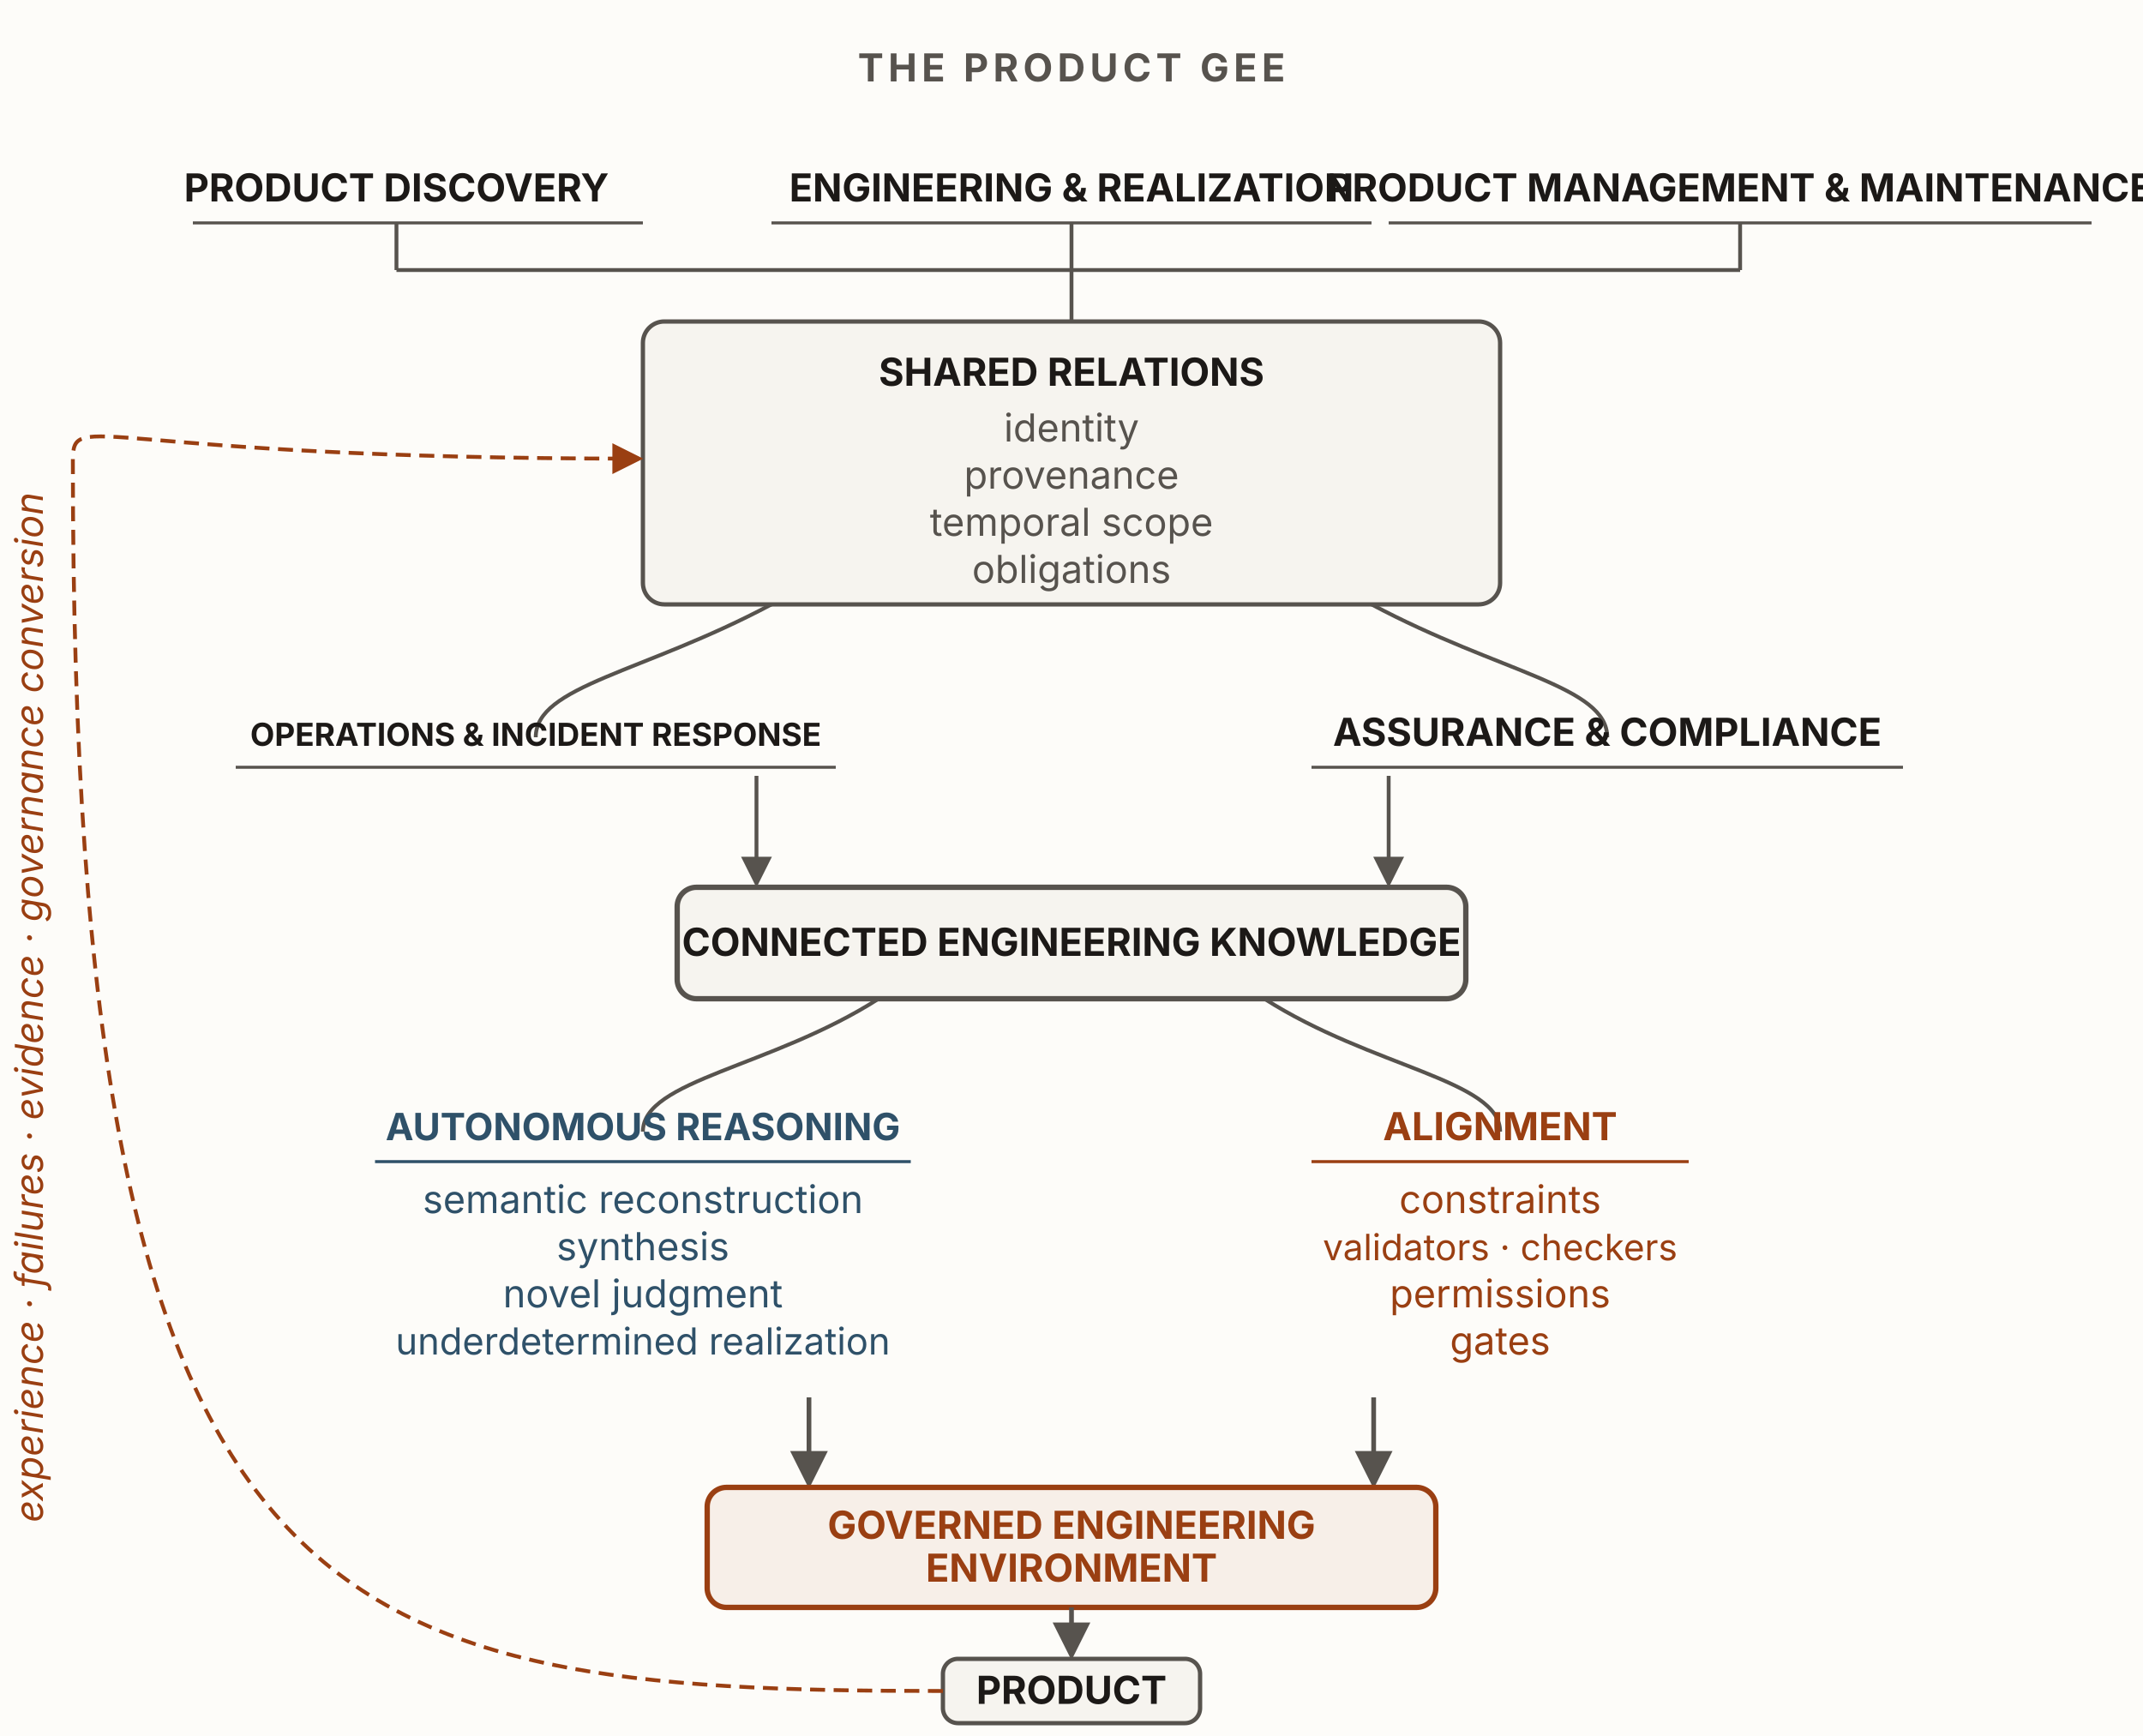
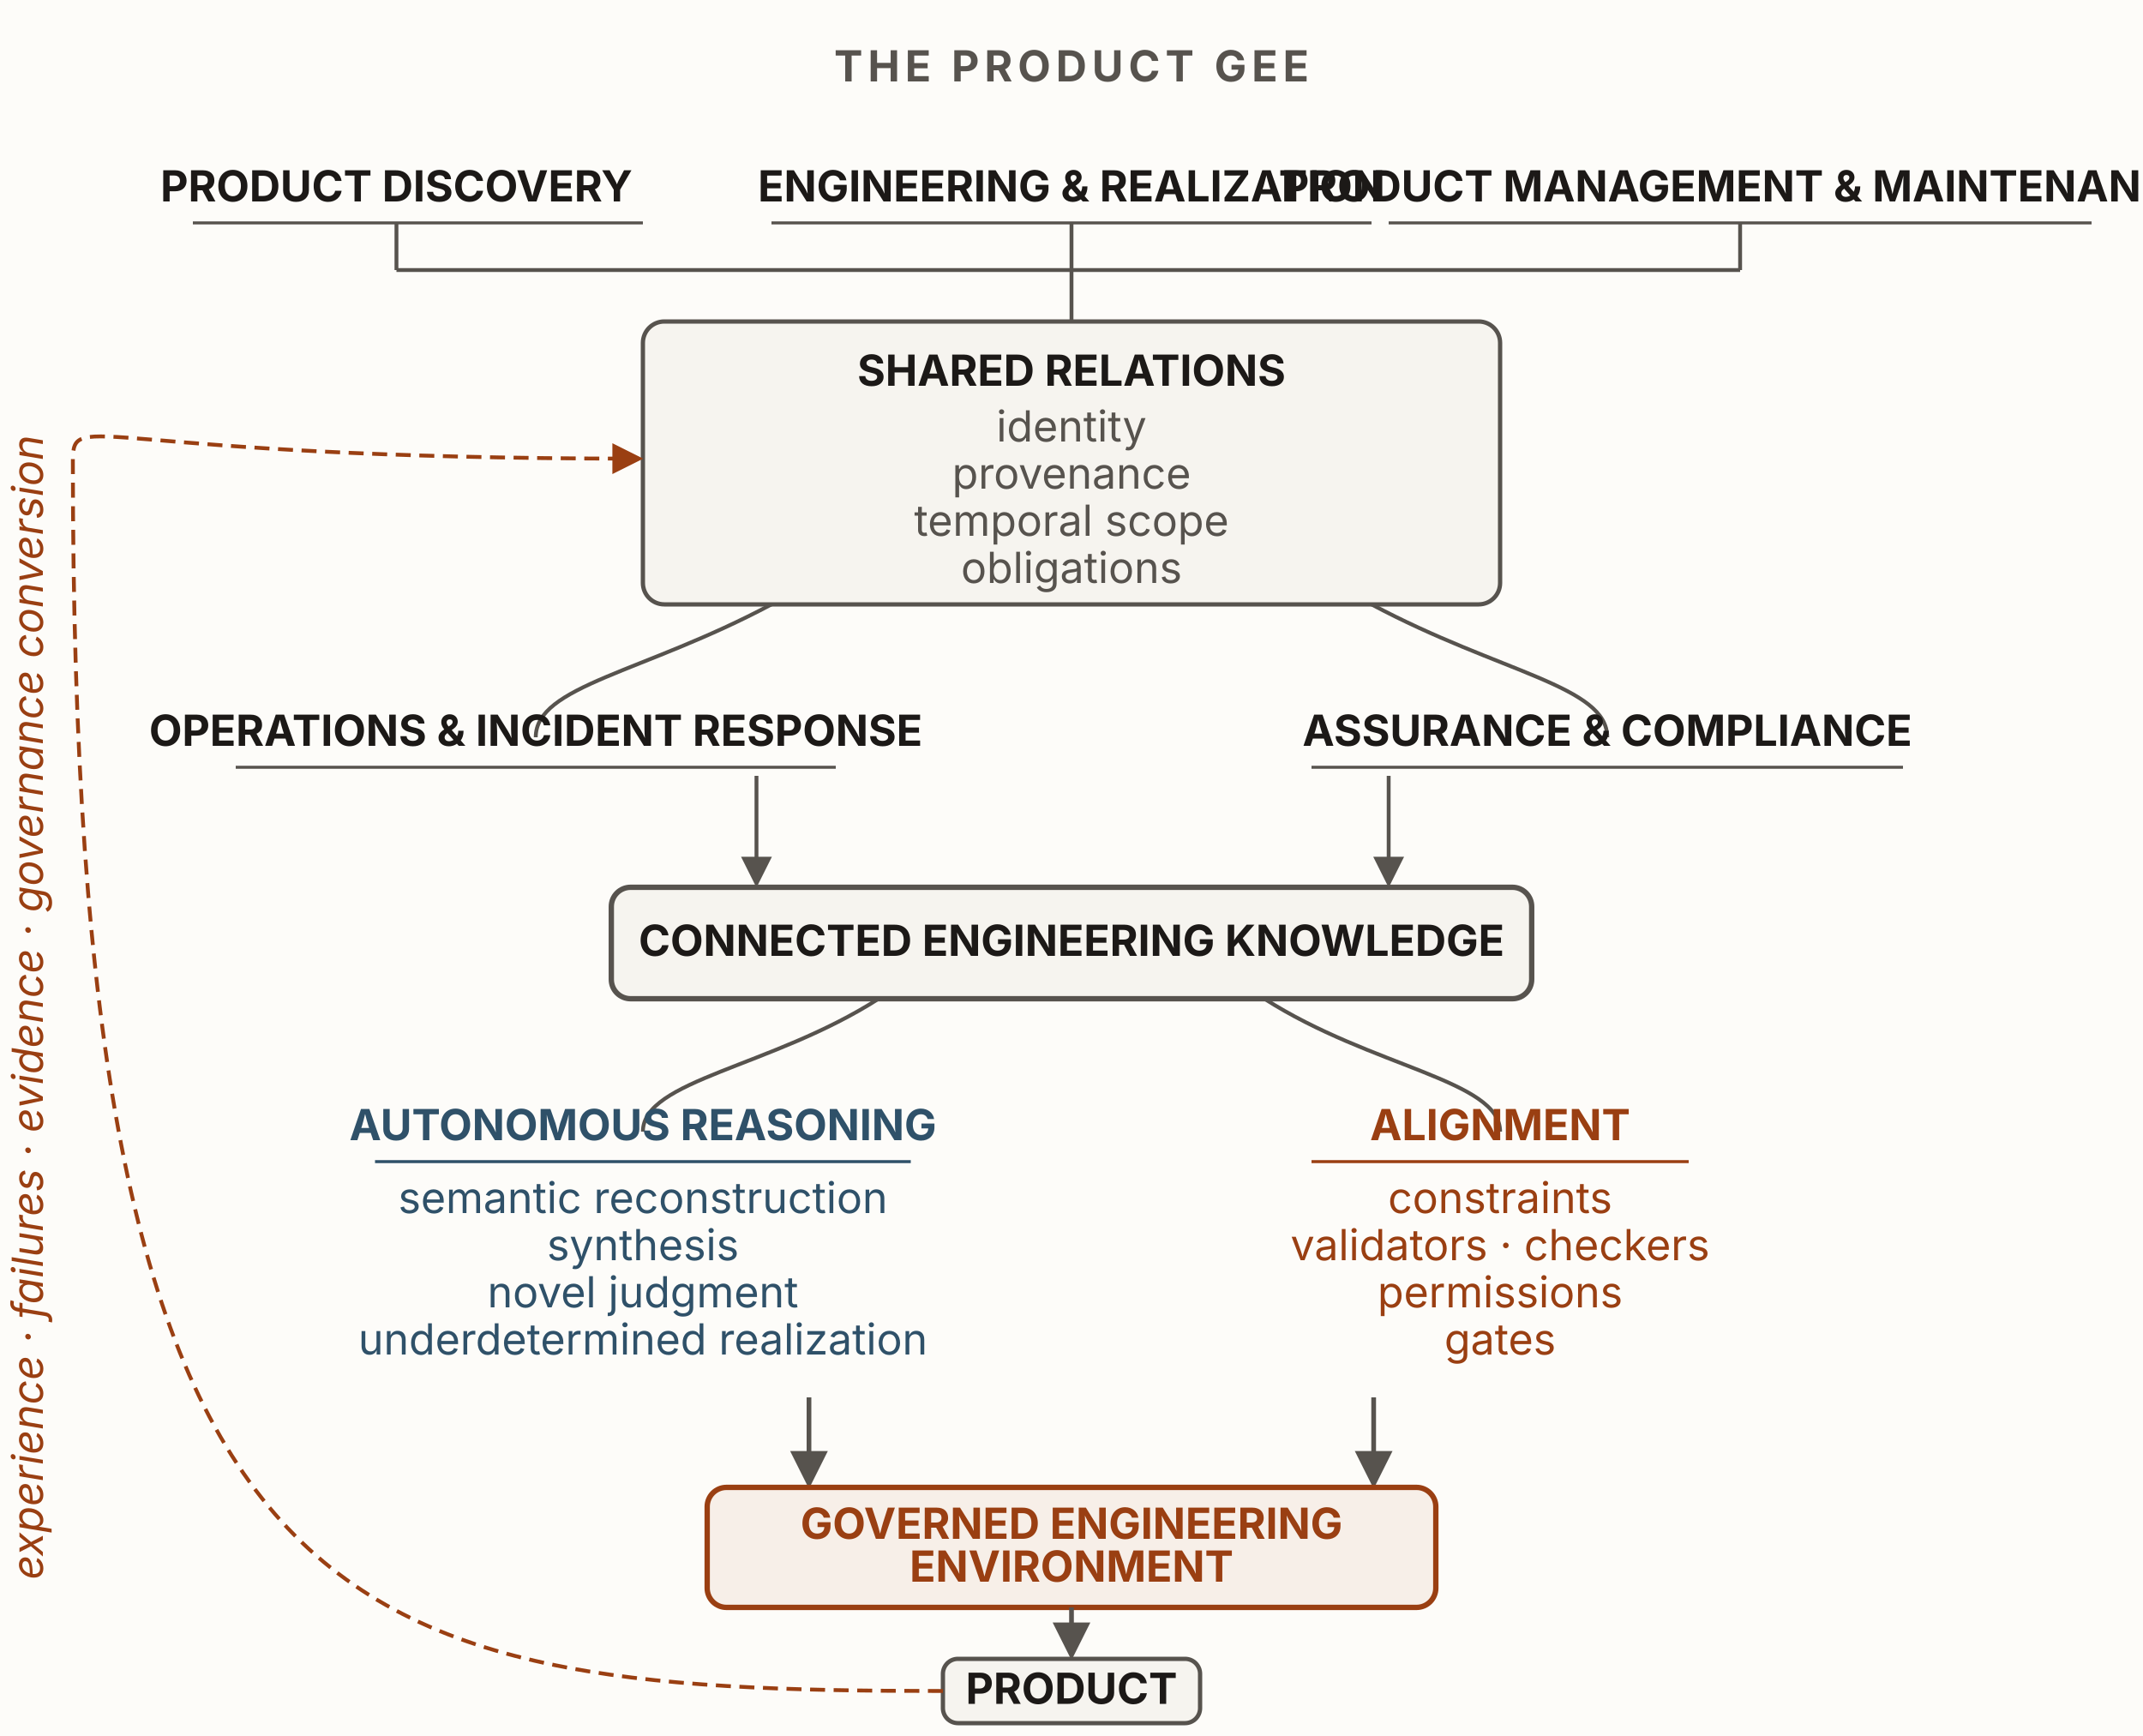
<svg xmlns="http://www.w3.org/2000/svg" viewBox="0 0 1000 810" width="1000" height="810" role="img" aria-labelledby="h8Title h8Desc" font-family="'Source Sans 3', -apple-system, 'Segoe UI', sans-serif">
  <defs>
    <marker id="h8-ah" viewBox="0 0 10 10" refX="8.5" refY="5" markerWidth="8" markerHeight="8" orient="auto">
      <path d="M0 0 L10 5 L0 10 z" fill="#57534e" />
    </marker>
    <marker id="h8-ah-u" viewBox="0 0 10 10" refX="8.5" refY="5" markerWidth="8" markerHeight="8" orient="auto">
      <path d="M0 0 L10 5 L0 10 z" fill="#9a3f12" />
    </marker>
  </defs>
  <rect x="0" y="0" width="1000" height="810" fill="#fdfcf9" />
-   <text x="500" y="38" text-anchor="middle" font-size="18" font-weight="700" letter-spacing="0.12em" fill="#57534e">THE PRODUCT GEE</text>
-   <g text-anchor="middle" font-size="18" font-weight="700" fill="#1c1917">
+   <text x="500" y="38" text-anchor="middle" font-size="20" font-weight="700" letter-spacing="0.12em" fill="#57534e">THE PRODUCT GEE</text>
+   <g text-anchor="middle" font-size="20" font-weight="700" fill="#1c1917">
    <text x="185" y="94">PRODUCT DISCOVERY</text>
    <text x="500" y="94">ENGINEERING &amp; REALIZATION</text>
    <text x="812" y="94">PRODUCT MANAGEMENT &amp; MAINTENANCE</text>
  </g>
  <g stroke="#57534e" stroke-width="1.4">
    <line x1="90" y1="104" x2="300" y2="104" />
    <line x1="360" y1="104" x2="640" y2="104" />
    <line x1="648" y1="104" x2="976" y2="104" />
  </g>
  <g stroke="#57534e" stroke-width="1.8" fill="none">
    <line x1="185" y1="104" x2="185" y2="126" />
    <line x1="500" y1="104" x2="500" y2="126" />
    <line x1="812" y1="104" x2="812" y2="126" />
    <line x1="185" y1="126" x2="812" y2="126" />
    <line x1="500" y1="126" x2="500" y2="150" />
  </g>
  <rect id="connective-tissue" x="300" y="150" width="400" height="132" rx="10" fill="#f6f4ef" stroke="#57534e" stroke-width="2" />
-   <text x="500" y="180" text-anchor="middle" font-size="18" font-weight="700" fill="#1c1917">SHARED RELATIONS</text>
-   <g text-anchor="middle" font-size="18" fill="#57534e">
+   <text x="500" y="180" text-anchor="middle" font-size="20" font-weight="700" fill="#1c1917">SHARED RELATIONS</text>
+   <g text-anchor="middle" font-size="20" fill="#57534e">
    <text x="500" y="206">identity</text>
    <text x="500" y="228">provenance</text>
    <text x="500" y="250">temporal scope</text>
    <text x="500" y="272">obligations</text>
  </g>
  <g stroke="#57534e" stroke-width="1.8" fill="none">
    <path d="M360,282 C300,314 250,320 250,344" />
    <path d="M640,282 C700,314 750,320 750,344" />
  </g>
  <g fill="none" stroke="none">
    <rect id="operations" x="110" y="334" width="280" height="28" />
    <rect id="assurance" x="612" y="334" width="276" height="28" />
  </g>
-   <g text-anchor="middle" font-size="18" font-weight="700" fill="#1c1917">
-     <text font-size="14.77" x="250" y="348">OPERATIONS &amp; INCIDENT RESPONSE</text>
+   <g text-anchor="middle" font-size="20" font-weight="700" fill="#1c1917">
+     <text font-size="20" x="250" y="348">OPERATIONS &amp; INCIDENT RESPONSE</text>
    <text x="750" y="348">ASSURANCE &amp; COMPLIANCE</text>
  </g>
  <g stroke="#57534e" stroke-width="1.4">
    <line x1="110" y1="358" x2="390" y2="358" />
    <line x1="612" y1="358" x2="888" y2="358" />
  </g>
  <g stroke="#57534e" stroke-width="1.8" fill="none" marker-end="url(#h8-ah)">
    <path d="M353,362 L353,412" />
    <path d="M648,362 L648,412" />
  </g>
-   <rect id="connected-knowledge" x="316" y="414" width="368" height="52" rx="9" fill="#f6f4ef" stroke="#57534e" stroke-width="2.5" />
-   <text x="500" y="446" text-anchor="middle" font-size="18" font-weight="700" fill="#1c1917">CONNECTED ENGINEERING KNOWLEDGE</text>
+   <rect id="connected-knowledge" x="285.26" y="414" width="429.48" height="52" rx="9" fill="#f6f4ef" stroke="#57534e" stroke-width="2.5" />
+   <text x="500" y="446" text-anchor="middle" font-size="20" font-weight="700" fill="#1c1917">CONNECTED ENGINEERING KNOWLEDGE</text>
  <g stroke="#57534e" stroke-width="1.8" fill="none">
    <path d="M410,466 C360,498 300,504 300,528" />
    <path d="M590,466 C640,498 700,504 700,528" />
  </g>
  <g fill="none" stroke="none">
    <rect id="autonomous-reasoning" x="175" y="520" width="250" height="132" />
    <rect id="alignment" x="612" y="520" width="176" height="132" />
  </g>
-   <text x="300" y="532" text-anchor="middle" font-size="17.53" font-weight="700" fill="#2f5169">AUTONOMOUS REASONING</text>
+   <text x="300" y="532" text-anchor="middle" font-size="20" font-weight="700" fill="#2f5169">AUTONOMOUS REASONING</text>
  <line x1="175" y1="542" x2="425" y2="542" stroke="#2f5169" stroke-width="1.4" />
-   <g text-anchor="middle" font-size="18" fill="#2f5169">
+   <g text-anchor="middle" font-size="20" fill="#2f5169">
    <text x="300" y="566">semantic reconstruction</text>
    <text x="300" y="588">synthesis</text>
    <text x="300" y="610">novel judgment</text>
-     <text font-size="17.38" x="300" y="632">underdetermined realization</text>
+     <text font-size="20" x="300" y="632">underdetermined realization</text>
  </g>
-   <text x="700" y="532" text-anchor="middle" font-size="18" font-weight="700" fill="#9a3f12">ALIGNMENT</text>
+   <text x="700" y="532" text-anchor="middle" font-size="20" font-weight="700" fill="#9a3f12">ALIGNMENT</text>
  <line x1="612" y1="542" x2="788" y2="542" stroke="#9a3f12" stroke-width="1.4" />
-   <g text-anchor="middle" font-size="18" fill="#9a3f12">
+   <g text-anchor="middle" font-size="20" fill="#9a3f12">
    <text x="700" y="566">constraints</text>
-     <text font-size="16.92" x="700" y="588">validators · checkers</text>
+     <text font-size="20" x="700" y="588">validators · checkers</text>
    <text x="700" y="610">permissions</text>
    <text x="700" y="632">gates</text>
  </g>
  <path d="M377.5,652 L377.5,692" fill="none" stroke="#57534e" stroke-width="2.2" marker-end="url(#h8-ah)" />
  <path d="M641,652 L641,692" fill="none" stroke="#57534e" stroke-width="2.2" marker-end="url(#h8-ah)" />
  <rect id="gee" x="330" y="694" width="340" height="56" rx="9" fill="#f7efe8" stroke="#9a3f12" stroke-width="2.5" />
-   <text x="500" y="718" text-anchor="middle" font-size="18" font-weight="700" fill="#9a3f12">GOVERNED ENGINEERING</text>
-   <text x="500" y="738" text-anchor="middle" font-size="18" font-weight="700" fill="#9a3f12">ENVIRONMENT</text>
+   <text x="500" y="718" text-anchor="middle" font-size="20" font-weight="700" fill="#9a3f12">GOVERNED ENGINEERING</text>
+   <text x="500" y="738" text-anchor="middle" font-size="20" font-weight="700" fill="#9a3f12">ENVIRONMENT</text>
  <line x1="500" y1="750" x2="500" y2="772" stroke="#57534e" stroke-width="2.2" marker-end="url(#h8-ah)" />
  <rect id="product" x="440" y="774" width="120" height="30" rx="7" fill="#f6f4ef" stroke="#57534e" stroke-width="2" />
-   <text x="500" y="795" text-anchor="middle" font-size="18" font-weight="700" fill="#1c1917">PRODUCT</text>
+   <text x="500" y="795" text-anchor="middle" font-size="20" font-weight="700" fill="#1c1917">PRODUCT</text>
  <path d="M440,789 C150,789 34,760 34,215 C34,190 44,214 298,214" fill="none" stroke="#9a3f12" stroke-width="1.8" stroke-dasharray="7 4" marker-end="url(#h8-ah-u)" />
-   <text x="20" y="470" text-anchor="middle" font-size="18" font-style="italic" fill="#9a3f12" transform="rotate(-90 20 470)">experience · failures · evidence · governance conversion</text>
+   <text x="20" y="470" text-anchor="middle" font-size="20" font-style="italic" fill="#9a3f12" transform="rotate(-90 20 470)">experience · failures · evidence · governance conversion</text>
</svg>
